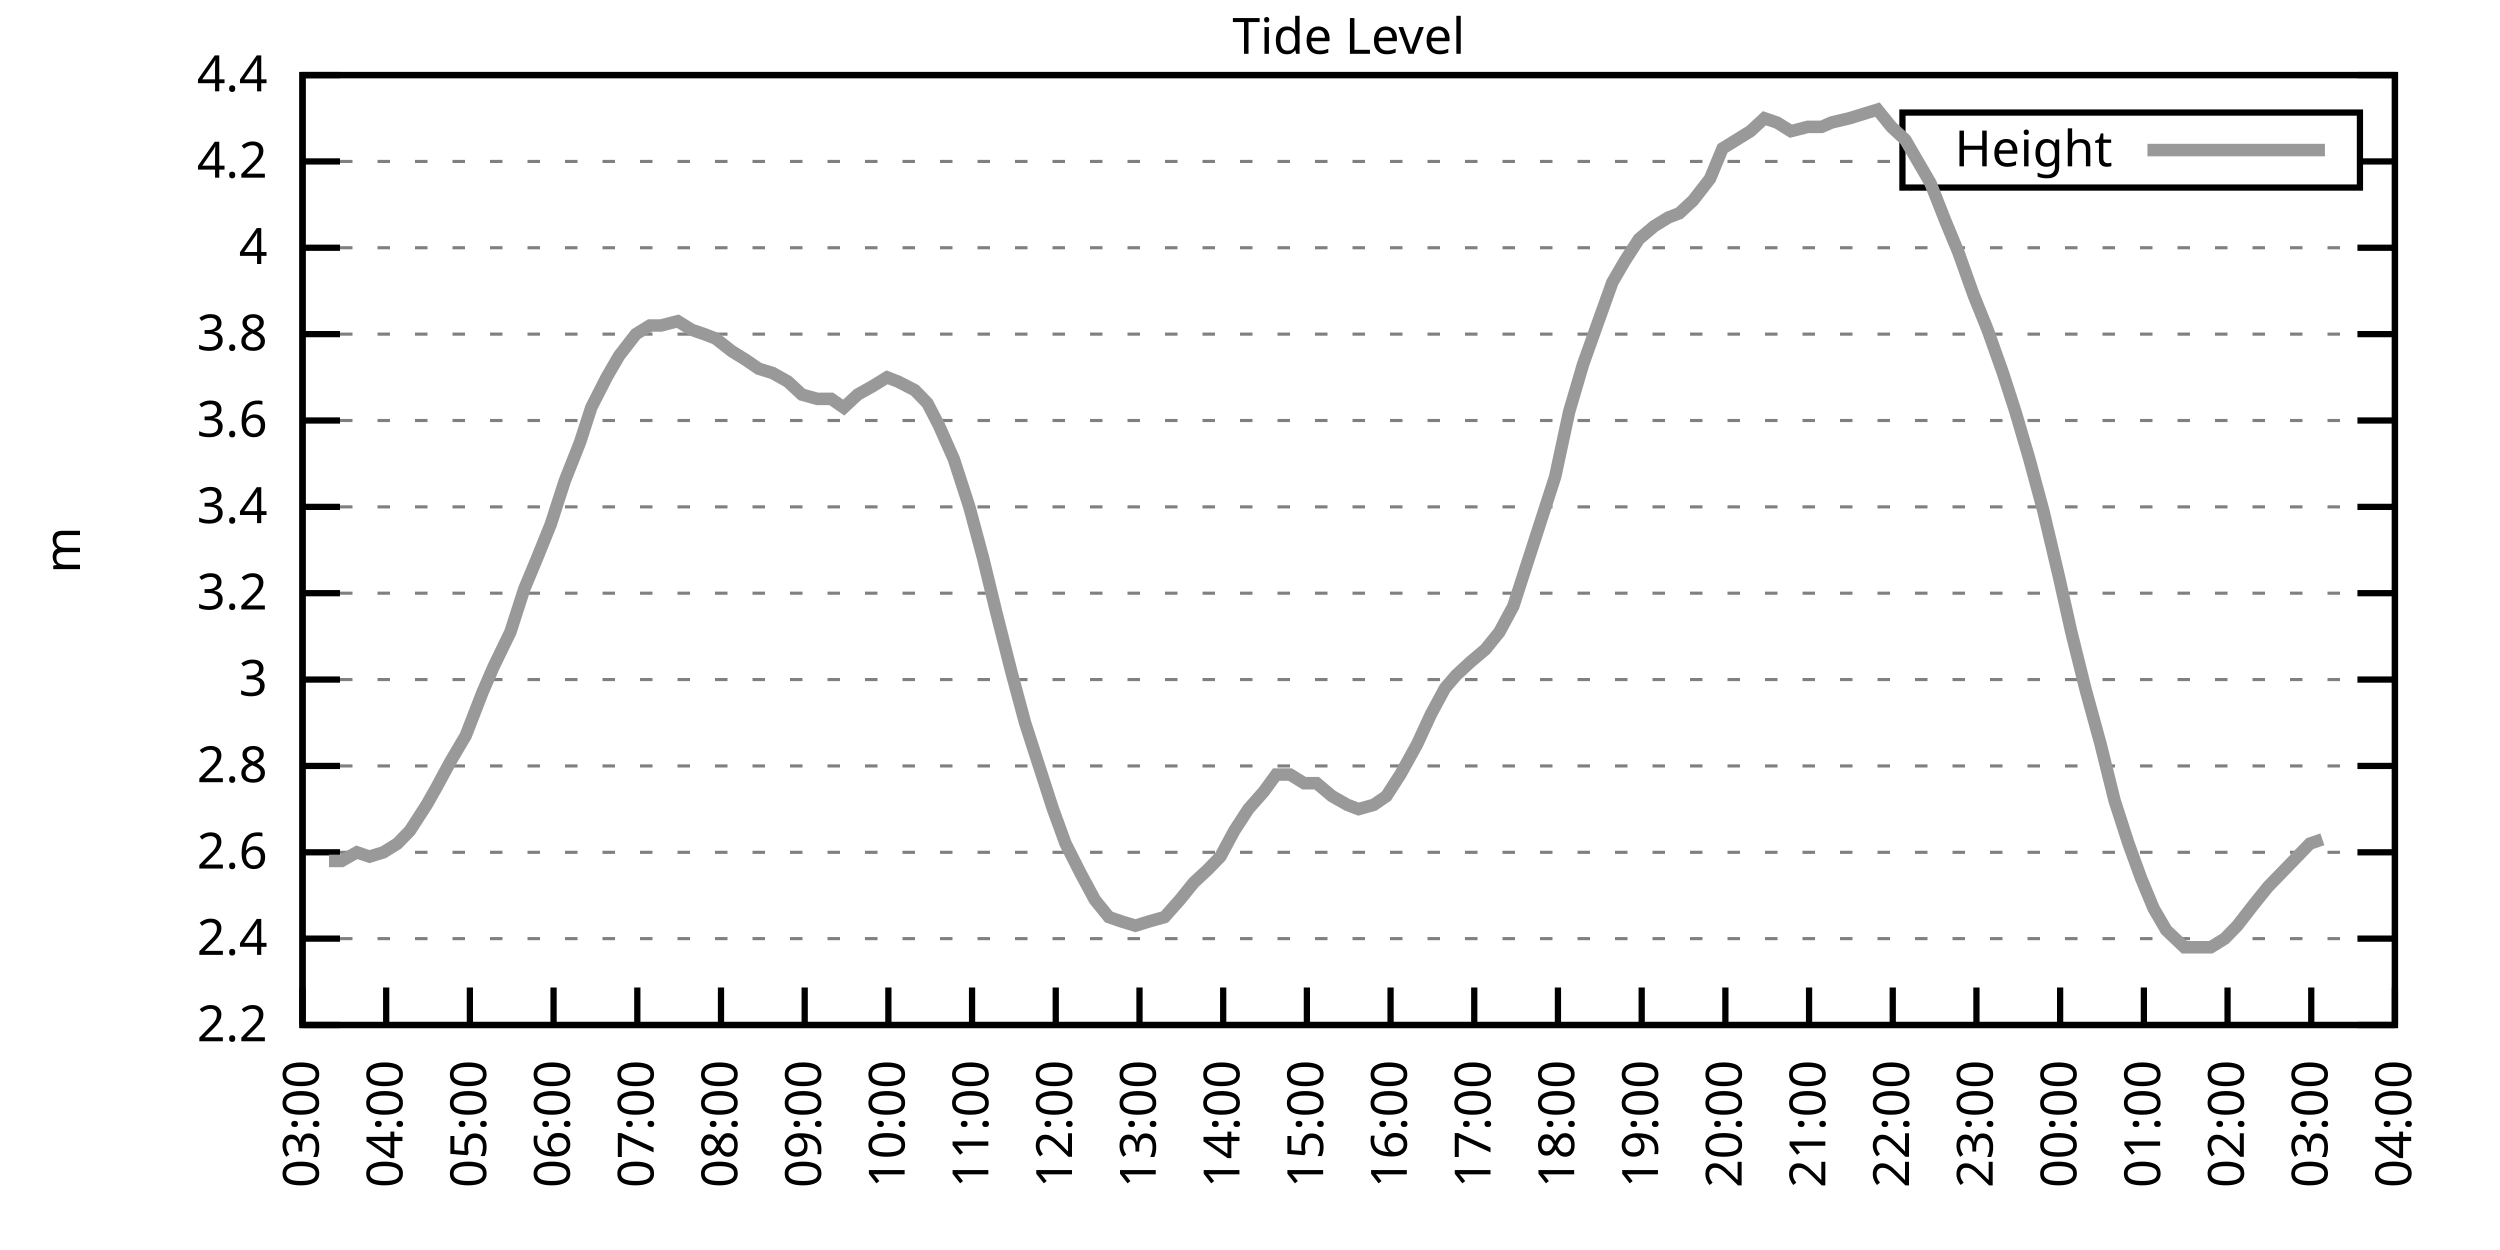
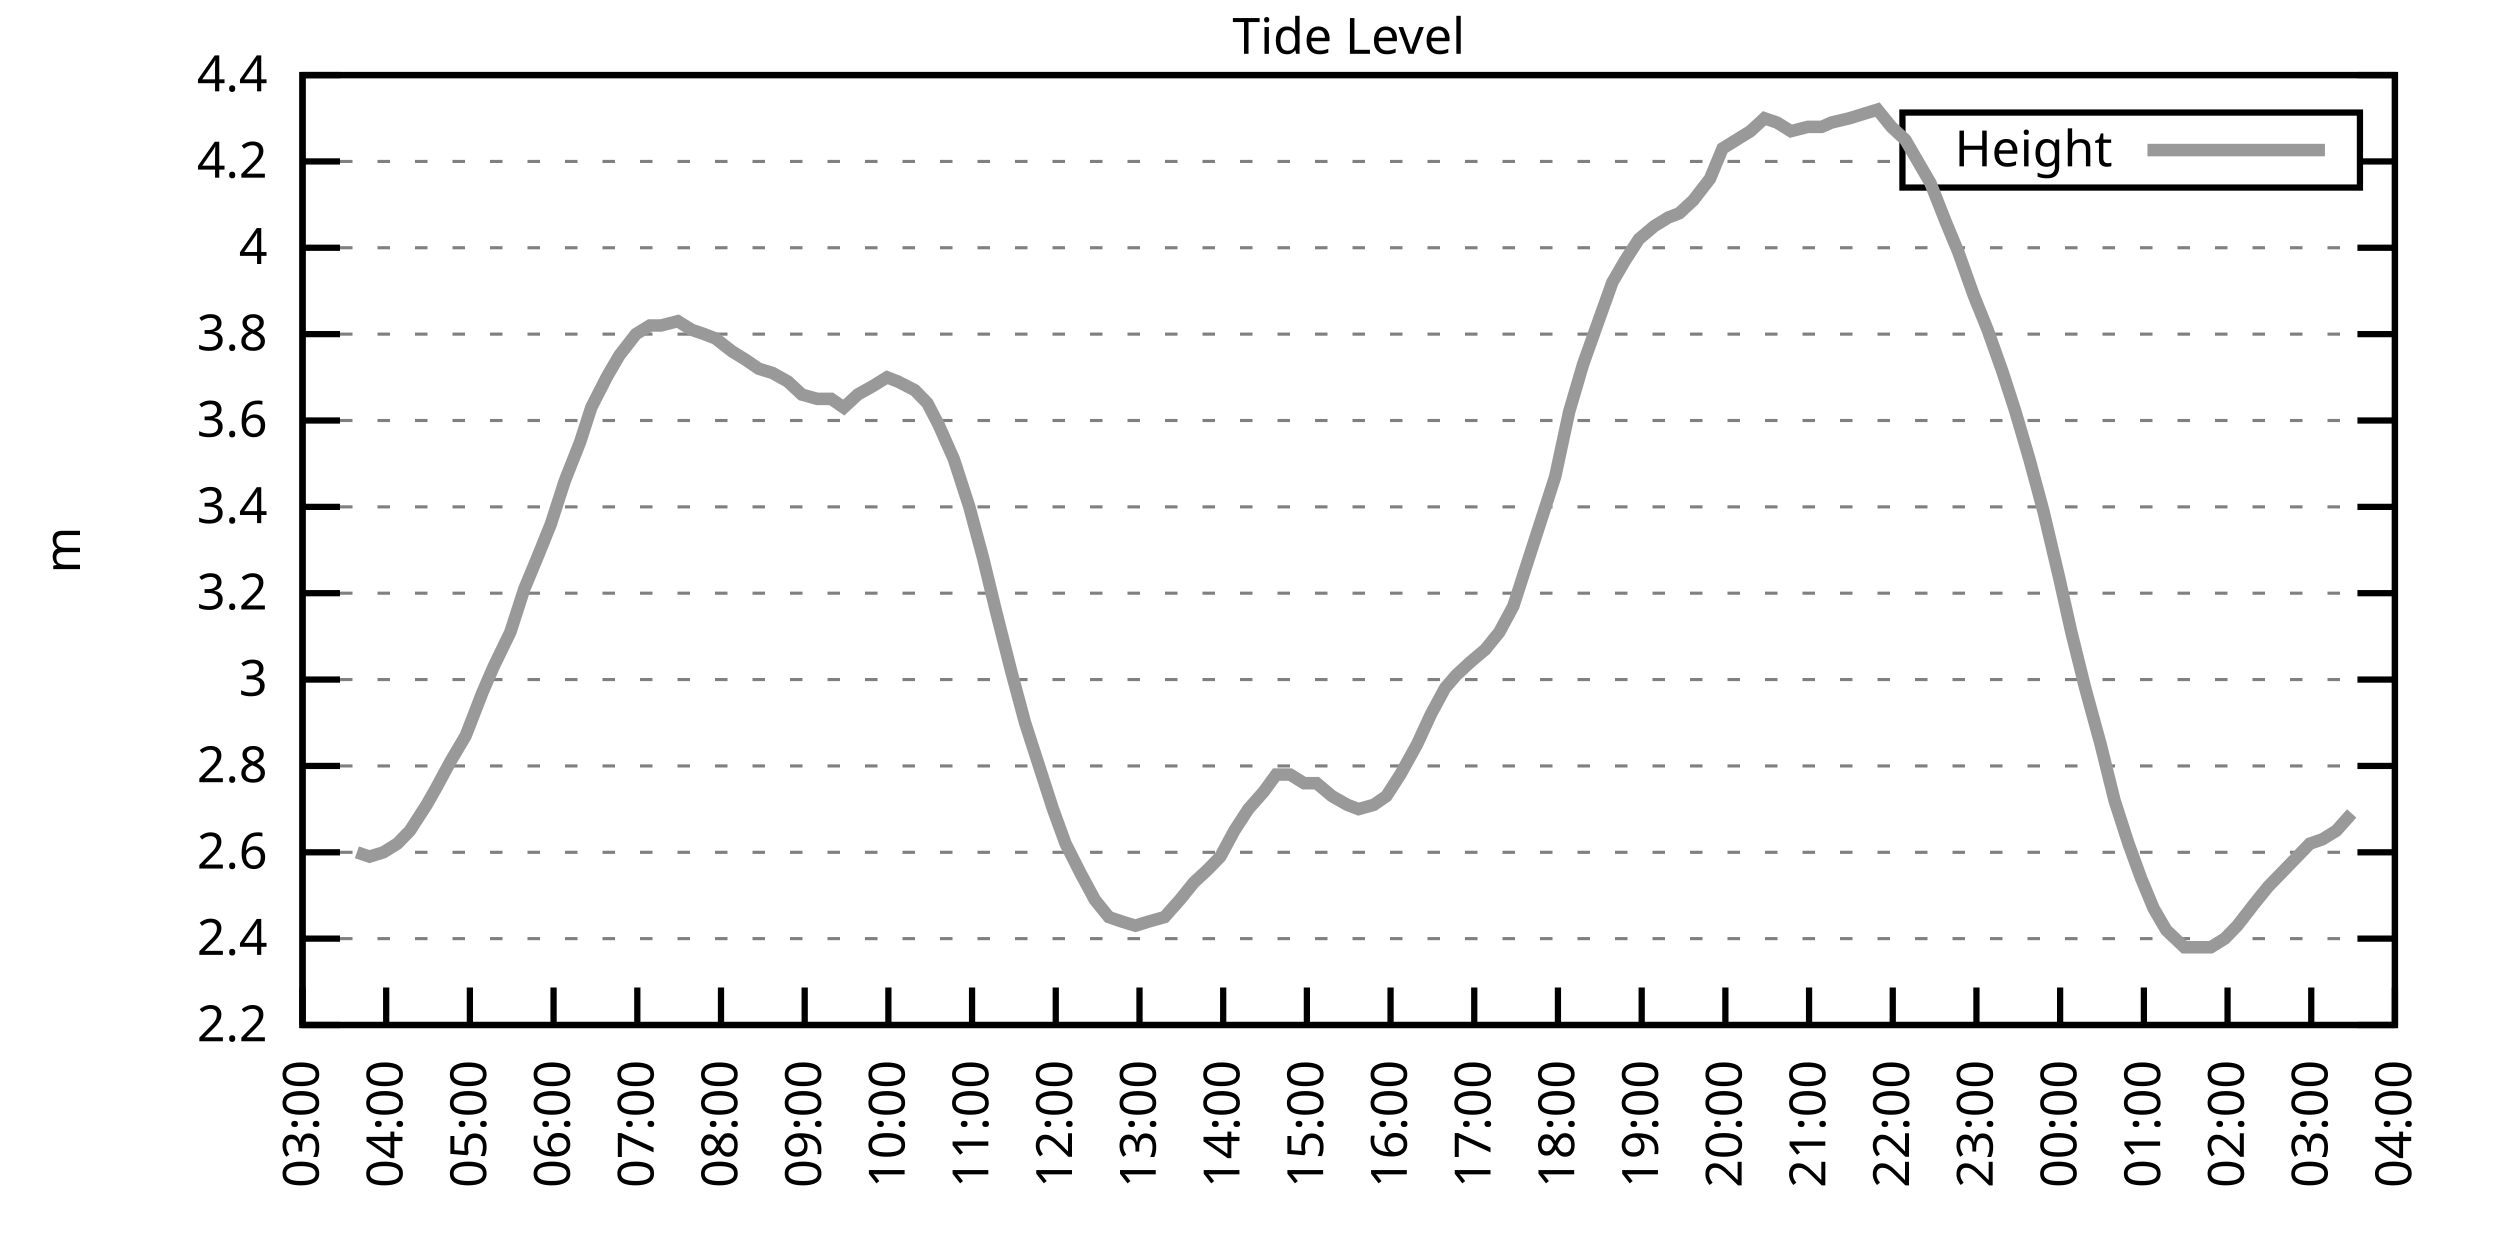
<svg xmlns="http://www.w3.org/2000/svg" xmlns:xlink="http://www.w3.org/1999/xlink" width="400" height="200" viewBox="0 0 400 200">
  <g id="gnuplot_canvas">
    <rect x="0" y="0" width="400" height="200" fill="none" />
    <defs>
      <circle id="gpDot" r="0.5" stroke-width="0.5" stroke="currentColor" />
      <path id="gpPt0" stroke-width="0.333" stroke="currentColor" d="M-1,0 h2 M0,-1 v2" />
      <path id="gpPt1" stroke-width="0.333" stroke="currentColor" d="M-1,-1 L1,1 M1,-1 L-1,1" />
      <path id="gpPt2" stroke-width="0.333" stroke="currentColor" d="M-1,0 L1,0 M0,-1 L0,1 M-1,-1 L1,1 M-1,1 L1,-1" />
      <rect id="gpPt3" stroke-width="0.333" stroke="currentColor" x="-1" y="-1" width="2" height="2" />
      <rect id="gpPt4" stroke-width="0.333" stroke="currentColor" fill="currentColor" x="-1" y="-1" width="2" height="2" />
      <circle id="gpPt5" stroke-width="0.333" stroke="currentColor" cx="0" cy="0" r="1" />
      <use xlink:href="#gpPt5" id="gpPt6" fill="currentColor" stroke="none" />
      <path id="gpPt7" stroke-width="0.333" stroke="currentColor" d="M0,-1.33 L-1.33,0.67 L1.33,0.67 z" />
      <use xlink:href="#gpPt7" id="gpPt8" fill="currentColor" stroke="none" />
      <use xlink:href="#gpPt7" id="gpPt9" stroke="currentColor" transform="rotate(180)" />
      <use xlink:href="#gpPt9" id="gpPt10" fill="currentColor" stroke="none" />
      <use xlink:href="#gpPt3" id="gpPt11" stroke="currentColor" transform="rotate(45)" />
      <use xlink:href="#gpPt11" id="gpPt12" fill="currentColor" stroke="none" />
      <path id="gpPt13" stroke-width="0.333" stroke="currentColor" d="M0,1.330 L1.265,0.411 L0.782,-1.067 L-0.782,-1.076 L-1.265,0.411 z" />
      <use xlink:href="#gpPt13" id="gpPt14" fill="currentColor" stroke="none" />
      <filter id="textbox" filterUnits="objectBoundingBox" x="0" y="0" height="1" width="1">
        <feFlood flood-color="white" flood-opacity="1" result="bgnd" />
        <feComposite in="SourceGraphic" in2="bgnd" operator="atop" />
      </filter>
      <filter id="greybox" filterUnits="objectBoundingBox" x="0" y="0" height="1" width="1">
        <feFlood flood-color="lightgrey" flood-opacity="1" result="grey" />
        <feComposite in="SourceGraphic" in2="grey" operator="atop" />
      </filter>
    </defs>
    <g fill="none" color="white" stroke="currentColor" stroke-width="1.00" stroke-linecap="butt" stroke-linejoin="miter">
</g>
    <g fill="none" color="black" stroke="currentColor" stroke-width="1.00" stroke-linecap="butt" stroke-linejoin="miter">
      <g stroke="none" shape-rendering="crispEdges">
        <polygon fill="rgb(255, 255, 255)" points="48.40,164.00 383.18,164.00 383.18,12.02 48.40,12.02 " />
      </g>
    </g>
    <g fill="none" color="black" stroke="currentColor" stroke-width="1.00" stroke-linecap="butt" stroke-linejoin="miter">
</g>
    <g fill="none" color="black" stroke="black" stroke-width="0.50" stroke-linecap="butt" stroke-linejoin="miter">
</g>
    <g fill="none" color="gray" stroke="currentColor" stroke-width="0.50" stroke-linecap="butt" stroke-linejoin="miter">
      <path stroke="gray" stroke-dasharray="2,4" class="gridline" d="M48.40,164.00 L383.19,164.00  " />
    </g>
    <g fill="none" color="gray" stroke="gray" stroke-width="1.00" stroke-linecap="butt" stroke-linejoin="miter">
</g>
    <g fill="none" color="black" stroke="currentColor" stroke-width="1.00" stroke-linecap="butt" stroke-linejoin="miter">
      <path stroke="black" d="M48.40,164.00 L54.40,164.00 M383.19,164.00 L377.19,164.00  " />
      <g transform="translate(42.80,166.60)" stroke="none" fill="black" font-family="Sans" font-size="8.00" text-anchor="end">
        <text>
          <tspan font-family="Sans"> 2.2</tspan>
        </text>
      </g>
    </g>
    <g fill="none" color="black" stroke="currentColor" stroke-width="1.00" stroke-linecap="butt" stroke-linejoin="miter">
</g>
    <g fill="none" color="black" stroke="black" stroke-width="0.50" stroke-linecap="butt" stroke-linejoin="miter">
</g>
    <g fill="none" color="gray" stroke="currentColor" stroke-width="0.50" stroke-linecap="butt" stroke-linejoin="miter">
      <path stroke="gray" stroke-dasharray="2,4" class="gridline" d="M48.40,150.18 L383.19,150.18  " />
    </g>
    <g fill="none" color="gray" stroke="gray" stroke-width="1.00" stroke-linecap="butt" stroke-linejoin="miter">
</g>
    <g fill="none" color="black" stroke="currentColor" stroke-width="1.00" stroke-linecap="butt" stroke-linejoin="miter">
      <path stroke="black" d="M48.40,150.18 L54.40,150.18 M383.19,150.18 L377.19,150.18  " />
      <g transform="translate(42.80,152.78)" stroke="none" fill="black" font-family="Sans" font-size="8.00" text-anchor="end">
        <text>
          <tspan font-family="Sans"> 2.4</tspan>
        </text>
      </g>
    </g>
    <g fill="none" color="black" stroke="currentColor" stroke-width="1.00" stroke-linecap="butt" stroke-linejoin="miter">
</g>
    <g fill="none" color="black" stroke="black" stroke-width="0.50" stroke-linecap="butt" stroke-linejoin="miter">
</g>
    <g fill="none" color="gray" stroke="currentColor" stroke-width="0.50" stroke-linecap="butt" stroke-linejoin="miter">
      <path stroke="gray" stroke-dasharray="2,4" class="gridline" d="M48.40,136.37 L383.19,136.37  " />
    </g>
    <g fill="none" color="gray" stroke="gray" stroke-width="1.00" stroke-linecap="butt" stroke-linejoin="miter">
</g>
    <g fill="none" color="black" stroke="currentColor" stroke-width="1.00" stroke-linecap="butt" stroke-linejoin="miter">
      <path stroke="black" d="M48.40,136.37 L54.40,136.37 M383.19,136.37 L377.19,136.37  " />
      <g transform="translate(42.80,138.97)" stroke="none" fill="black" font-family="Sans" font-size="8.00" text-anchor="end">
        <text>
          <tspan font-family="Sans"> 2.6</tspan>
        </text>
      </g>
    </g>
    <g fill="none" color="black" stroke="currentColor" stroke-width="1.00" stroke-linecap="butt" stroke-linejoin="miter">
</g>
    <g fill="none" color="black" stroke="black" stroke-width="0.50" stroke-linecap="butt" stroke-linejoin="miter">
</g>
    <g fill="none" color="gray" stroke="currentColor" stroke-width="0.50" stroke-linecap="butt" stroke-linejoin="miter">
      <path stroke="gray" stroke-dasharray="2,4" class="gridline" d="M48.40,122.55 L383.19,122.55  " />
    </g>
    <g fill="none" color="gray" stroke="gray" stroke-width="1.00" stroke-linecap="butt" stroke-linejoin="miter">
</g>
    <g fill="none" color="black" stroke="currentColor" stroke-width="1.00" stroke-linecap="butt" stroke-linejoin="miter">
      <path stroke="black" d="M48.40,122.55 L54.40,122.55 M383.19,122.55 L377.19,122.55  " />
      <g transform="translate(42.80,125.15)" stroke="none" fill="black" font-family="Sans" font-size="8.00" text-anchor="end">
        <text>
          <tspan font-family="Sans"> 2.8</tspan>
        </text>
      </g>
    </g>
    <g fill="none" color="black" stroke="currentColor" stroke-width="1.00" stroke-linecap="butt" stroke-linejoin="miter">
</g>
    <g fill="none" color="black" stroke="black" stroke-width="0.50" stroke-linecap="butt" stroke-linejoin="miter">
</g>
    <g fill="none" color="gray" stroke="currentColor" stroke-width="0.50" stroke-linecap="butt" stroke-linejoin="miter">
      <path stroke="gray" stroke-dasharray="2,4" class="gridline" d="M48.40,108.73 L383.19,108.73  " />
    </g>
    <g fill="none" color="gray" stroke="gray" stroke-width="1.00" stroke-linecap="butt" stroke-linejoin="miter">
</g>
    <g fill="none" color="black" stroke="currentColor" stroke-width="1.00" stroke-linecap="butt" stroke-linejoin="miter">
      <path stroke="black" d="M48.40,108.73 L54.40,108.73 M383.19,108.73 L377.19,108.73  " />
      <g transform="translate(42.80,111.33)" stroke="none" fill="black" font-family="Sans" font-size="8.00" text-anchor="end">
        <text>
          <tspan font-family="Sans"> 3</tspan>
        </text>
      </g>
    </g>
    <g fill="none" color="black" stroke="currentColor" stroke-width="1.00" stroke-linecap="butt" stroke-linejoin="miter">
</g>
    <g fill="none" color="black" stroke="black" stroke-width="0.50" stroke-linecap="butt" stroke-linejoin="miter">
</g>
    <g fill="none" color="gray" stroke="currentColor" stroke-width="0.50" stroke-linecap="butt" stroke-linejoin="miter">
      <path stroke="gray" stroke-dasharray="2,4" class="gridline" d="M48.40,94.91 L383.19,94.91  " />
    </g>
    <g fill="none" color="gray" stroke="gray" stroke-width="1.00" stroke-linecap="butt" stroke-linejoin="miter">
</g>
    <g fill="none" color="black" stroke="currentColor" stroke-width="1.00" stroke-linecap="butt" stroke-linejoin="miter">
      <path stroke="black" d="M48.40,94.91 L54.40,94.91 M383.19,94.91 L377.19,94.91  " />
      <g transform="translate(42.80,97.51)" stroke="none" fill="black" font-family="Sans" font-size="8.00" text-anchor="end">
        <text>
          <tspan font-family="Sans"> 3.2</tspan>
        </text>
      </g>
    </g>
    <g fill="none" color="black" stroke="currentColor" stroke-width="1.00" stroke-linecap="butt" stroke-linejoin="miter">
</g>
    <g fill="none" color="black" stroke="black" stroke-width="0.50" stroke-linecap="butt" stroke-linejoin="miter">
</g>
    <g fill="none" color="gray" stroke="currentColor" stroke-width="0.50" stroke-linecap="butt" stroke-linejoin="miter">
      <path stroke="gray" stroke-dasharray="2,4" class="gridline" d="M48.40,81.10 L383.19,81.10  " />
    </g>
    <g fill="none" color="gray" stroke="gray" stroke-width="1.00" stroke-linecap="butt" stroke-linejoin="miter">
</g>
    <g fill="none" color="black" stroke="currentColor" stroke-width="1.00" stroke-linecap="butt" stroke-linejoin="miter">
      <path stroke="black" d="M48.40,81.10 L54.40,81.10 M383.19,81.10 L377.19,81.10  " />
      <g transform="translate(42.80,83.70)" stroke="none" fill="black" font-family="Sans" font-size="8.00" text-anchor="end">
        <text>
          <tspan font-family="Sans"> 3.4</tspan>
        </text>
      </g>
    </g>
    <g fill="none" color="black" stroke="currentColor" stroke-width="1.00" stroke-linecap="butt" stroke-linejoin="miter">
</g>
    <g fill="none" color="black" stroke="black" stroke-width="0.50" stroke-linecap="butt" stroke-linejoin="miter">
</g>
    <g fill="none" color="gray" stroke="currentColor" stroke-width="0.50" stroke-linecap="butt" stroke-linejoin="miter">
      <path stroke="gray" stroke-dasharray="2,4" class="gridline" d="M48.40,67.28 L383.19,67.28  " />
    </g>
    <g fill="none" color="gray" stroke="gray" stroke-width="1.00" stroke-linecap="butt" stroke-linejoin="miter">
</g>
    <g fill="none" color="black" stroke="currentColor" stroke-width="1.00" stroke-linecap="butt" stroke-linejoin="miter">
      <path stroke="black" d="M48.40,67.28 L54.40,67.28 M383.19,67.28 L377.19,67.28  " />
      <g transform="translate(42.80,69.88)" stroke="none" fill="black" font-family="Sans" font-size="8.00" text-anchor="end">
        <text>
          <tspan font-family="Sans"> 3.6</tspan>
        </text>
      </g>
    </g>
    <g fill="none" color="black" stroke="currentColor" stroke-width="1.00" stroke-linecap="butt" stroke-linejoin="miter">
</g>
    <g fill="none" color="black" stroke="black" stroke-width="0.50" stroke-linecap="butt" stroke-linejoin="miter">
</g>
    <g fill="none" color="gray" stroke="currentColor" stroke-width="0.50" stroke-linecap="butt" stroke-linejoin="miter">
      <path stroke="gray" stroke-dasharray="2,4" class="gridline" d="M48.40,53.46 L383.19,53.46  " />
    </g>
    <g fill="none" color="gray" stroke="gray" stroke-width="1.00" stroke-linecap="butt" stroke-linejoin="miter">
</g>
    <g fill="none" color="black" stroke="currentColor" stroke-width="1.00" stroke-linecap="butt" stroke-linejoin="miter">
      <path stroke="black" d="M48.40,53.46 L54.40,53.46 M383.19,53.46 L377.19,53.46  " />
      <g transform="translate(42.80,56.06)" stroke="none" fill="black" font-family="Sans" font-size="8.00" text-anchor="end">
        <text>
          <tspan font-family="Sans"> 3.8</tspan>
        </text>
      </g>
    </g>
    <g fill="none" color="black" stroke="currentColor" stroke-width="1.00" stroke-linecap="butt" stroke-linejoin="miter">
</g>
    <g fill="none" color="black" stroke="black" stroke-width="0.50" stroke-linecap="butt" stroke-linejoin="miter">
</g>
    <g fill="none" color="gray" stroke="currentColor" stroke-width="0.50" stroke-linecap="butt" stroke-linejoin="miter">
      <path stroke="gray" stroke-dasharray="2,4" class="gridline" d="M48.40,39.64 L383.19,39.64  " />
    </g>
    <g fill="none" color="gray" stroke="gray" stroke-width="1.00" stroke-linecap="butt" stroke-linejoin="miter">
</g>
    <g fill="none" color="black" stroke="currentColor" stroke-width="1.00" stroke-linecap="butt" stroke-linejoin="miter">
      <path stroke="black" d="M48.40,39.64 L54.40,39.64 M383.19,39.64 L377.19,39.64  " />
      <g transform="translate(42.80,42.24)" stroke="none" fill="black" font-family="Sans" font-size="8.00" text-anchor="end">
        <text>
          <tspan font-family="Sans"> 4</tspan>
        </text>
      </g>
    </g>
    <g fill="none" color="black" stroke="currentColor" stroke-width="1.00" stroke-linecap="butt" stroke-linejoin="miter">
</g>
    <g fill="none" color="black" stroke="black" stroke-width="0.50" stroke-linecap="butt" stroke-linejoin="miter">
</g>
    <g fill="none" color="gray" stroke="currentColor" stroke-width="0.50" stroke-linecap="butt" stroke-linejoin="miter">
      <path stroke="gray" stroke-dasharray="2,4" class="gridline" d="M48.40,25.83 L304.39,25.83 M377.59,25.83 L383.19,25.83  " />
    </g>
    <g fill="none" color="gray" stroke="gray" stroke-width="1.00" stroke-linecap="butt" stroke-linejoin="miter">
</g>
    <g fill="none" color="black" stroke="currentColor" stroke-width="1.00" stroke-linecap="butt" stroke-linejoin="miter">
      <path stroke="black" d="M48.40,25.83 L54.40,25.83 M383.19,25.83 L377.19,25.83  " />
      <g transform="translate(42.80,28.43)" stroke="none" fill="black" font-family="Sans" font-size="8.00" text-anchor="end">
        <text>
          <tspan font-family="Sans"> 4.2</tspan>
        </text>
      </g>
    </g>
    <g fill="none" color="black" stroke="currentColor" stroke-width="1.00" stroke-linecap="butt" stroke-linejoin="miter">
</g>
    <g fill="none" color="black" stroke="black" stroke-width="0.50" stroke-linecap="butt" stroke-linejoin="miter">
</g>
    <g fill="none" color="gray" stroke="currentColor" stroke-width="0.50" stroke-linecap="butt" stroke-linejoin="miter">
      <path stroke="gray" stroke-dasharray="2,4" class="gridline" d="M48.40,12.01 L383.19,12.01  " />
    </g>
    <g fill="none" color="gray" stroke="gray" stroke-width="1.00" stroke-linecap="butt" stroke-linejoin="miter">
</g>
    <g fill="none" color="black" stroke="currentColor" stroke-width="1.00" stroke-linecap="butt" stroke-linejoin="miter">
      <path stroke="black" d="M48.40,12.01 L54.40,12.01 M383.19,12.01 L377.19,12.01  " />
      <g transform="translate(42.80,14.61)" stroke="none" fill="black" font-family="Sans" font-size="8.00" text-anchor="end">
        <text>
          <tspan font-family="Sans"> 4.4</tspan>
        </text>
      </g>
    </g>
    <g fill="none" color="black" stroke="currentColor" stroke-width="1.00" stroke-linecap="butt" stroke-linejoin="miter">
      <path stroke="black" d="M48.40,164.00 L48.40,158.00  " />
      <g transform="translate(51.00,169.60) rotate(270.00)" stroke="none" fill="black" font-family="Sans" font-size="8.00" text-anchor="end">
        <text>
          <tspan font-family="Sans">03:00</tspan>
        </text>
      </g>
    </g>
    <g fill="none" color="black" stroke="currentColor" stroke-width="1.00" stroke-linecap="butt" stroke-linejoin="miter">
      <path stroke="black" d="M61.79,164.00 L61.79,158.00  " />
      <g transform="translate(64.39,169.60) rotate(270.00)" stroke="none" fill="black" font-family="Sans" font-size="8.00" text-anchor="end">
        <text>
          <tspan font-family="Sans">04:00</tspan>
        </text>
      </g>
    </g>
    <g fill="none" color="black" stroke="currentColor" stroke-width="1.00" stroke-linecap="butt" stroke-linejoin="miter">
      <path stroke="black" d="M75.18,164.00 L75.18,158.00  " />
      <g transform="translate(77.78,169.60) rotate(270.00)" stroke="none" fill="black" font-family="Sans" font-size="8.00" text-anchor="end">
        <text>
          <tspan font-family="Sans">05:00</tspan>
        </text>
      </g>
    </g>
    <g fill="none" color="black" stroke="currentColor" stroke-width="1.00" stroke-linecap="butt" stroke-linejoin="miter">
      <path stroke="black" d="M88.57,164.00 L88.57,158.00  " />
      <g transform="translate(91.17,169.60) rotate(270.00)" stroke="none" fill="black" font-family="Sans" font-size="8.00" text-anchor="end">
        <text>
          <tspan font-family="Sans">06:00</tspan>
        </text>
      </g>
    </g>
    <g fill="none" color="black" stroke="currentColor" stroke-width="1.00" stroke-linecap="butt" stroke-linejoin="miter">
      <path stroke="black" d="M101.97,164.00 L101.97,158.00  " />
      <g transform="translate(104.57,169.60) rotate(270.00)" stroke="none" fill="black" font-family="Sans" font-size="8.00" text-anchor="end">
        <text>
          <tspan font-family="Sans">07:00</tspan>
        </text>
      </g>
    </g>
    <g fill="none" color="black" stroke="currentColor" stroke-width="1.00" stroke-linecap="butt" stroke-linejoin="miter">
      <path stroke="black" d="M115.36,164.00 L115.36,158.00  " />
      <g transform="translate(117.96,169.60) rotate(270.00)" stroke="none" fill="black" font-family="Sans" font-size="8.00" text-anchor="end">
        <text>
          <tspan font-family="Sans">08:00</tspan>
        </text>
      </g>
    </g>
    <g fill="none" color="black" stroke="currentColor" stroke-width="1.00" stroke-linecap="butt" stroke-linejoin="miter">
      <path stroke="black" d="M128.75,164.00 L128.75,158.00  " />
      <g transform="translate(131.35,169.60) rotate(270.00)" stroke="none" fill="black" font-family="Sans" font-size="8.00" text-anchor="end">
        <text>
          <tspan font-family="Sans">09:00</tspan>
        </text>
      </g>
    </g>
    <g fill="none" color="black" stroke="currentColor" stroke-width="1.00" stroke-linecap="butt" stroke-linejoin="miter">
      <path stroke="black" d="M142.14,164.00 L142.14,158.00  " />
      <g transform="translate(144.74,169.60) rotate(270.00)" stroke="none" fill="black" font-family="Sans" font-size="8.00" text-anchor="end">
        <text>
          <tspan font-family="Sans">10:00</tspan>
        </text>
      </g>
    </g>
    <g fill="none" color="black" stroke="currentColor" stroke-width="1.00" stroke-linecap="butt" stroke-linejoin="miter">
      <path stroke="black" d="M155.53,164.00 L155.53,158.00  " />
      <g transform="translate(158.13,169.60) rotate(270.00)" stroke="none" fill="black" font-family="Sans" font-size="8.00" text-anchor="end">
        <text>
          <tspan font-family="Sans">11:00</tspan>
        </text>
      </g>
    </g>
    <g fill="none" color="black" stroke="currentColor" stroke-width="1.00" stroke-linecap="butt" stroke-linejoin="miter">
      <path stroke="black" d="M168.92,164.00 L168.92,158.00  " />
      <g transform="translate(171.52,169.60) rotate(270.00)" stroke="none" fill="black" font-family="Sans" font-size="8.00" text-anchor="end">
        <text>
          <tspan font-family="Sans">12:00</tspan>
        </text>
      </g>
    </g>
    <g fill="none" color="black" stroke="currentColor" stroke-width="1.00" stroke-linecap="butt" stroke-linejoin="miter">
      <path stroke="black" d="M182.32,164.00 L182.32,158.00  " />
      <g transform="translate(184.92,169.60) rotate(270.00)" stroke="none" fill="black" font-family="Sans" font-size="8.00" text-anchor="end">
        <text>
          <tspan font-family="Sans">13:00</tspan>
        </text>
      </g>
    </g>
    <g fill="none" color="black" stroke="currentColor" stroke-width="1.00" stroke-linecap="butt" stroke-linejoin="miter">
      <path stroke="black" d="M195.71,164.00 L195.71,158.00  " />
      <g transform="translate(198.31,169.60) rotate(270.00)" stroke="none" fill="black" font-family="Sans" font-size="8.00" text-anchor="end">
        <text>
          <tspan font-family="Sans">14:00</tspan>
        </text>
      </g>
    </g>
    <g fill="none" color="black" stroke="currentColor" stroke-width="1.00" stroke-linecap="butt" stroke-linejoin="miter">
      <path stroke="black" d="M209.10,164.00 L209.10,158.00  " />
      <g transform="translate(211.70,169.60) rotate(270.00)" stroke="none" fill="black" font-family="Sans" font-size="8.00" text-anchor="end">
        <text>
          <tspan font-family="Sans">15:00</tspan>
        </text>
      </g>
    </g>
    <g fill="none" color="black" stroke="currentColor" stroke-width="1.00" stroke-linecap="butt" stroke-linejoin="miter">
      <path stroke="black" d="M222.49,164.00 L222.49,158.00  " />
      <g transform="translate(225.09,169.60) rotate(270.00)" stroke="none" fill="black" font-family="Sans" font-size="8.00" text-anchor="end">
        <text>
          <tspan font-family="Sans">16:00</tspan>
        </text>
      </g>
    </g>
    <g fill="none" color="black" stroke="currentColor" stroke-width="1.00" stroke-linecap="butt" stroke-linejoin="miter">
      <path stroke="black" d="M235.88,164.00 L235.88,158.00  " />
      <g transform="translate(238.48,169.60) rotate(270.00)" stroke="none" fill="black" font-family="Sans" font-size="8.00" text-anchor="end">
        <text>
          <tspan font-family="Sans">17:00</tspan>
        </text>
      </g>
    </g>
    <g fill="none" color="black" stroke="currentColor" stroke-width="1.00" stroke-linecap="butt" stroke-linejoin="miter">
      <path stroke="black" d="M249.27,164.00 L249.27,158.00  " />
      <g transform="translate(251.87,169.60) rotate(270.00)" stroke="none" fill="black" font-family="Sans" font-size="8.00" text-anchor="end">
        <text>
          <tspan font-family="Sans">18:00</tspan>
        </text>
      </g>
    </g>
    <g fill="none" color="black" stroke="currentColor" stroke-width="1.00" stroke-linecap="butt" stroke-linejoin="miter">
      <path stroke="black" d="M262.67,164.00 L262.67,158.00  " />
      <g transform="translate(265.27,169.60) rotate(270.00)" stroke="none" fill="black" font-family="Sans" font-size="8.00" text-anchor="end">
        <text>
          <tspan font-family="Sans">19:00</tspan>
        </text>
      </g>
    </g>
    <g fill="none" color="black" stroke="currentColor" stroke-width="1.00" stroke-linecap="butt" stroke-linejoin="miter">
      <path stroke="black" d="M276.06,164.00 L276.06,158.00  " />
      <g transform="translate(278.66,169.60) rotate(270.00)" stroke="none" fill="black" font-family="Sans" font-size="8.00" text-anchor="end">
        <text>
          <tspan font-family="Sans">20:00</tspan>
        </text>
      </g>
    </g>
    <g fill="none" color="black" stroke="currentColor" stroke-width="1.00" stroke-linecap="butt" stroke-linejoin="miter">
      <path stroke="black" d="M289.45,164.00 L289.45,158.00  " />
      <g transform="translate(292.05,169.60) rotate(270.00)" stroke="none" fill="black" font-family="Sans" font-size="8.00" text-anchor="end">
        <text>
          <tspan font-family="Sans">21:00</tspan>
        </text>
      </g>
    </g>
    <g fill="none" color="black" stroke="currentColor" stroke-width="1.00" stroke-linecap="butt" stroke-linejoin="miter">
      <path stroke="black" d="M302.84,164.00 L302.84,158.00  " />
      <g transform="translate(305.44,169.60) rotate(270.00)" stroke="none" fill="black" font-family="Sans" font-size="8.00" text-anchor="end">
        <text>
          <tspan font-family="Sans">22:00</tspan>
        </text>
      </g>
    </g>
    <g fill="none" color="black" stroke="currentColor" stroke-width="1.00" stroke-linecap="butt" stroke-linejoin="miter">
      <path stroke="black" d="M316.23,164.00 L316.23,158.00  " />
      <g transform="translate(318.83,169.60) rotate(270.00)" stroke="none" fill="black" font-family="Sans" font-size="8.00" text-anchor="end">
        <text>
          <tspan font-family="Sans">23:00</tspan>
        </text>
      </g>
    </g>
    <g fill="none" color="black" stroke="currentColor" stroke-width="1.00" stroke-linecap="butt" stroke-linejoin="miter">
      <path stroke="black" d="M329.62,164.00 L329.62,158.00  " />
      <g transform="translate(332.22,169.60) rotate(270.00)" stroke="none" fill="black" font-family="Sans" font-size="8.00" text-anchor="end">
        <text>
          <tspan font-family="Sans">00:00</tspan>
        </text>
      </g>
    </g>
    <g fill="none" color="black" stroke="currentColor" stroke-width="1.00" stroke-linecap="butt" stroke-linejoin="miter">
      <path stroke="black" d="M343.02,164.00 L343.02,158.00  " />
      <g transform="translate(345.62,169.60) rotate(270.00)" stroke="none" fill="black" font-family="Sans" font-size="8.00" text-anchor="end">
        <text>
          <tspan font-family="Sans">01:00</tspan>
        </text>
      </g>
    </g>
    <g fill="none" color="black" stroke="currentColor" stroke-width="1.00" stroke-linecap="butt" stroke-linejoin="miter">
      <path stroke="black" d="M356.41,164.00 L356.41,158.00  " />
      <g transform="translate(359.01,169.60) rotate(270.00)" stroke="none" fill="black" font-family="Sans" font-size="8.00" text-anchor="end">
        <text>
          <tspan font-family="Sans">02:00</tspan>
        </text>
      </g>
    </g>
    <g fill="none" color="black" stroke="currentColor" stroke-width="1.00" stroke-linecap="butt" stroke-linejoin="miter">
      <path stroke="black" d="M369.80,164.00 L369.80,158.00  " />
      <g transform="translate(372.40,169.60) rotate(270.00)" stroke="none" fill="black" font-family="Sans" font-size="8.00" text-anchor="end">
        <text>
          <tspan font-family="Sans">03:00</tspan>
        </text>
      </g>
    </g>
    <g fill="none" color="black" stroke="currentColor" stroke-width="1.00" stroke-linecap="butt" stroke-linejoin="miter">
      <path stroke="black" d="M383.19,164.00 L383.19,158.00  " />
      <g transform="translate(385.79,169.60) rotate(270.00)" stroke="none" fill="black" font-family="Sans" font-size="8.00" text-anchor="end">
        <text>
          <tspan font-family="Sans">04:00</tspan>
        </text>
      </g>
    </g>
    <g fill="none" color="black" stroke="currentColor" stroke-width="1.00" stroke-linecap="butt" stroke-linejoin="miter">
</g>
    <g fill="none" color="black" stroke="currentColor" stroke-width="1.00" stroke-linecap="butt" stroke-linejoin="miter">
      <path stroke="black" d="M48.40,12.01 L48.40,164.00 L383.19,164.00 L383.19,12.01 L48.40,12.01 Z  " />
    </g>
    <g fill="none" color="black" stroke="currentColor" stroke-width="1.00" stroke-linecap="butt" stroke-linejoin="miter">
</g>
    <g fill="none" color="black" stroke="currentColor" stroke-width="1.00" stroke-linecap="butt" stroke-linejoin="miter">
      <path stroke="black" d="M304.39,30.01 L304.39,18.01 L377.59,18.01 L377.59,30.01 L304.39,30.01 Z  " />
    </g>
    <g id="Tide_level_plot_1">
      <g fill="none" color="white" stroke="black" stroke-width="2.00" stroke-linecap="butt" stroke-linejoin="miter">
</g>
      <g fill="none" color="black" stroke="currentColor" stroke-width="2.00" stroke-linecap="butt" stroke-linejoin="miter">
        <g transform="translate(337.99,26.61)" stroke="none" fill="black" font-family="Sans" font-size="8.00" text-anchor="end">
          <text>
            <tspan font-family="Sans">Height</tspan>
          </text>
        </g>
      </g>
      <g fill="none" color="black" stroke="currentColor" stroke-width="2.00" stroke-linecap="butt" stroke-linejoin="miter">
-         <path stroke="rgb(153, 153, 153)" d="M343.59,24.01 L371.99,24.01 M52.64,137.75 L54.65,137.75 L57.10,136.37 L59.11,137.06 L61.35,136.37 L63.58,134.98   L65.59,132.91 L68.26,128.77 L69.83,126.00 L72.06,121.86 L74.51,117.71 L77.19,110.80 L78.98,106.66 L81.66,101.13   L83.89,94.22 L85.90,89.39 L88.13,83.86 L90.36,76.95 L92.82,70.73 L94.60,65.21 L97.06,60.37 L99.06,56.92   L101.74,53.46 L103.98,52.08 L105.76,52.08 L108.44,51.39 L110.67,52.77 L112.68,53.46 L114.47,54.15 L117.14,56.23   L119.38,57.61 L121.38,58.99 L123.62,59.68 L126.07,61.06 L128.30,63.13 L130.76,63.82 L132.99,63.82 L135.00,65.21   L137.23,63.13 L139.69,61.75 L141.92,60.37 L143.70,61.06 L146.38,62.44 L148.39,64.52 L150.18,67.97 L152.63,73.50   L155.09,81.10 L157.32,89.39 L159.33,97.68 L161.78,107.35 L164.01,115.64 L166.02,121.86 L168.48,129.46 L170.49,134.98   L172.94,139.82 L175.17,143.96 L177.41,146.73 L179.41,147.42 L181.65,148.11 L183.88,147.42 L186.33,146.73 L188.79,143.96   L191.02,141.20 L193.25,139.13 L195.26,137.06 L197.49,132.91 L199.73,129.46 L202.18,126.69 L204.19,123.93 L206.42,123.93   L208.65,125.31 L210.66,125.31 L213.12,127.38 L215.57,128.77 L217.36,129.46 L219.81,128.77 L221.82,127.38 L224.05,123.93   L226.73,119.09 L228.96,114.26 L231.20,110.11 L232.98,108.04 L235.21,105.97 L237.67,103.89 L239.90,101.13 L242.13,96.99   L244.14,90.77 L246.60,83.17 L248.83,76.26 L251.06,65.90 L253.29,58.30 L255.75,51.39 L257.98,45.17 L259.99,41.72   L262.22,38.26 L264.67,36.19 L266.91,34.81 L268.69,34.12 L270.92,32.05 L273.60,28.59 L275.61,23.75 L277.84,22.37   L280.07,20.99 L282.31,18.92 L284.32,19.61 L286.55,20.99 L289.23,20.30 L291.46,20.30 L293.02,19.61 L295.92,18.92   L298.15,18.23 L300.39,17.54 L302.62,20.30 L304.85,22.37 L306.86,25.83 L308.87,29.28 L311.32,35.50 L313.33,40.34   L315.79,47.24 L318.02,52.77 L320.47,59.68 L322.48,65.90 L324.71,73.50 L326.95,81.79 L329.40,92.15 L331.41,101.13   L333.64,110.11 L336.10,119.09 L338.33,128.08 L340.56,134.98 L342.57,140.51 L344.58,145.35 L346.59,148.80 L349.49,151.56   L351.05,151.56 L353.73,151.56 L355.96,150.18 L357.97,148.11 L360.65,144.66 L362.88,141.89 L364.22,140.51 L366.90,137.75   L369.58,134.98 L371.58,134.29  " />
+         <path stroke="rgb(153, 153, 153)" d="M343.59,24.01 L371.99,24.01 M57.10,136.37 L59.11,137.06 L61.35,136.37 L63.58,134.98 L65.59,132.91 L68.26,128.77   L69.83,126.00 L72.06,121.86 L74.51,117.71 L77.19,110.80 L78.98,106.66 L81.66,101.13 L83.89,94.22 L85.90,89.39   L88.13,83.86 L90.36,76.95 L92.82,70.73 L94.60,65.21 L97.06,60.37 L99.06,56.92 L101.74,53.46 L103.98,52.08   L105.76,52.08 L108.44,51.39 L110.67,52.77 L112.68,53.46 L114.47,54.15 L117.14,56.23 L119.38,57.61 L121.38,58.99   L123.62,59.68 L126.07,61.06 L128.30,63.13 L130.76,63.82 L132.99,63.82 L135.00,65.21 L137.23,63.13 L139.69,61.75   L141.92,60.37 L143.70,61.06 L146.38,62.44 L148.39,64.52 L150.18,67.97 L152.63,73.50 L155.09,81.10 L157.32,89.39   L159.33,97.68 L161.78,107.35 L164.01,115.64 L166.02,121.86 L168.48,129.46 L170.49,134.98 L172.94,139.82 L175.17,143.96   L177.41,146.73 L179.41,147.42 L181.65,148.11 L183.88,147.42 L186.33,146.73 L188.79,143.96 L191.02,141.20 L193.25,139.13   L195.26,137.06 L197.49,132.91 L199.73,129.46 L202.18,126.69 L204.19,123.93 L206.42,123.93 L208.65,125.31 L210.66,125.31   L213.12,127.38 L215.57,128.77 L217.36,129.46 L219.81,128.77 L221.82,127.38 L224.05,123.93 L226.73,119.09 L228.96,114.26   L231.20,110.11 L232.98,108.04 L235.21,105.97 L237.67,103.89 L239.90,101.13 L242.13,96.99 L244.14,90.77 L246.60,83.17   L248.83,76.26 L251.06,65.90 L253.29,58.30 L255.75,51.39 L257.98,45.17 L259.99,41.72 L262.22,38.26 L264.67,36.19   L266.91,34.81 L268.69,34.12 L270.92,32.05 L273.60,28.59 L275.61,23.75 L277.84,22.37 L280.07,20.99 L282.31,18.92   L284.32,19.61 L286.55,20.99 L289.23,20.30 L291.46,20.30 L293.02,19.61 L295.92,18.92 L298.15,18.23 L300.39,17.54   L302.62,20.30 L304.85,22.37 L306.86,25.83 L308.87,29.28 L311.32,35.50 L313.33,40.34 L315.79,47.24 L318.02,52.77   L320.47,59.68 L322.48,65.90 L324.71,73.50 L326.95,81.79 L329.40,92.15 L331.41,101.13 L333.64,110.11 L336.10,119.09   L338.33,128.08 L340.56,134.98 L342.57,140.51 L344.58,145.35 L346.59,148.80 L349.49,151.56 L351.05,151.56 L353.73,151.56   L355.96,150.18 L357.97,148.11 L360.65,144.66 L362.88,141.89 L364.22,140.51 L366.90,137.75 L369.58,134.98 L371.58,134.29   L373.82,132.91 L376.27,130.15  " />
      </g>
    </g>
    <g fill="none" color="black" stroke="currentColor" stroke-width="2.00" stroke-linecap="butt" stroke-linejoin="miter">
</g>
    <g fill="none" color="black" stroke="black" stroke-width="1.00" stroke-linecap="butt" stroke-linejoin="miter">
</g>
    <g fill="none" color="black" stroke="currentColor" stroke-width="1.00" stroke-linecap="butt" stroke-linejoin="miter">
      <path stroke="black" d="M48.40,12.01 L48.40,164.00 L383.19,164.00 L383.19,12.01 L48.40,12.01 Z  " />
      <g transform="translate(12.80,88.01) rotate(270.00)" stroke="none" fill="black" font-family="Sans" font-size="8.00" text-anchor="middle">
        <text>
          <tspan font-family="Sans">m</tspan>
        </text>
      </g>
    </g>
    <g fill="none" color="black" stroke="currentColor" stroke-width="1.00" stroke-linecap="butt" stroke-linejoin="miter">
</g>
    <g fill="none" color="black" stroke="currentColor" stroke-width="1.00" stroke-linecap="butt" stroke-linejoin="miter">
      <g transform="translate(215.79,8.61)" stroke="none" fill="black" font-family="Sans" font-size="8.00" text-anchor="middle">
        <text>
          <tspan font-family="Sans">Tide Level</tspan>
        </text>
      </g>
    </g>
    <g fill="none" color="black" stroke="currentColor" stroke-width="1.00" stroke-linecap="butt" stroke-linejoin="miter">
</g>
  </g>
</svg>
